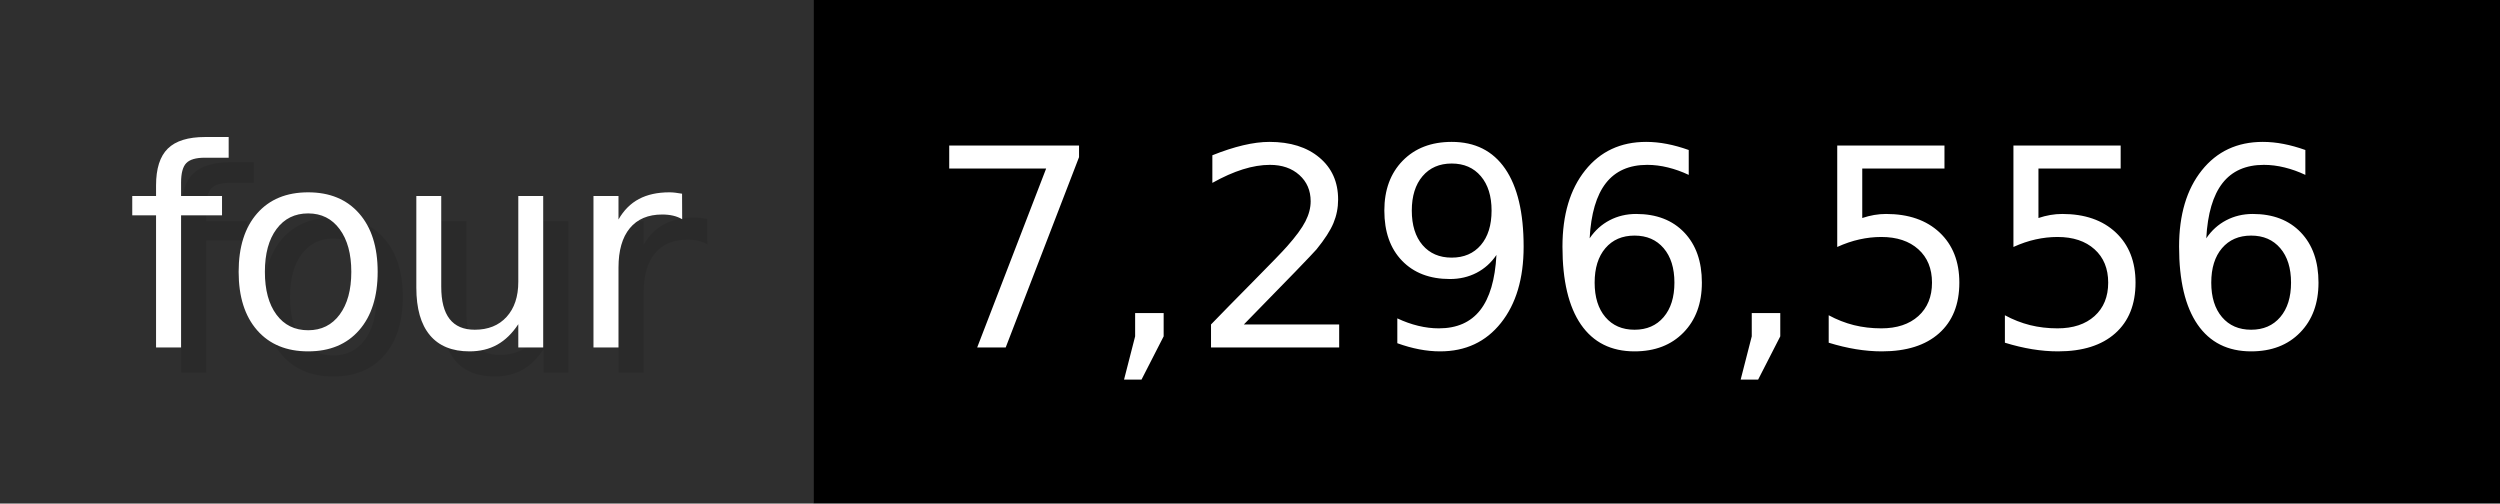
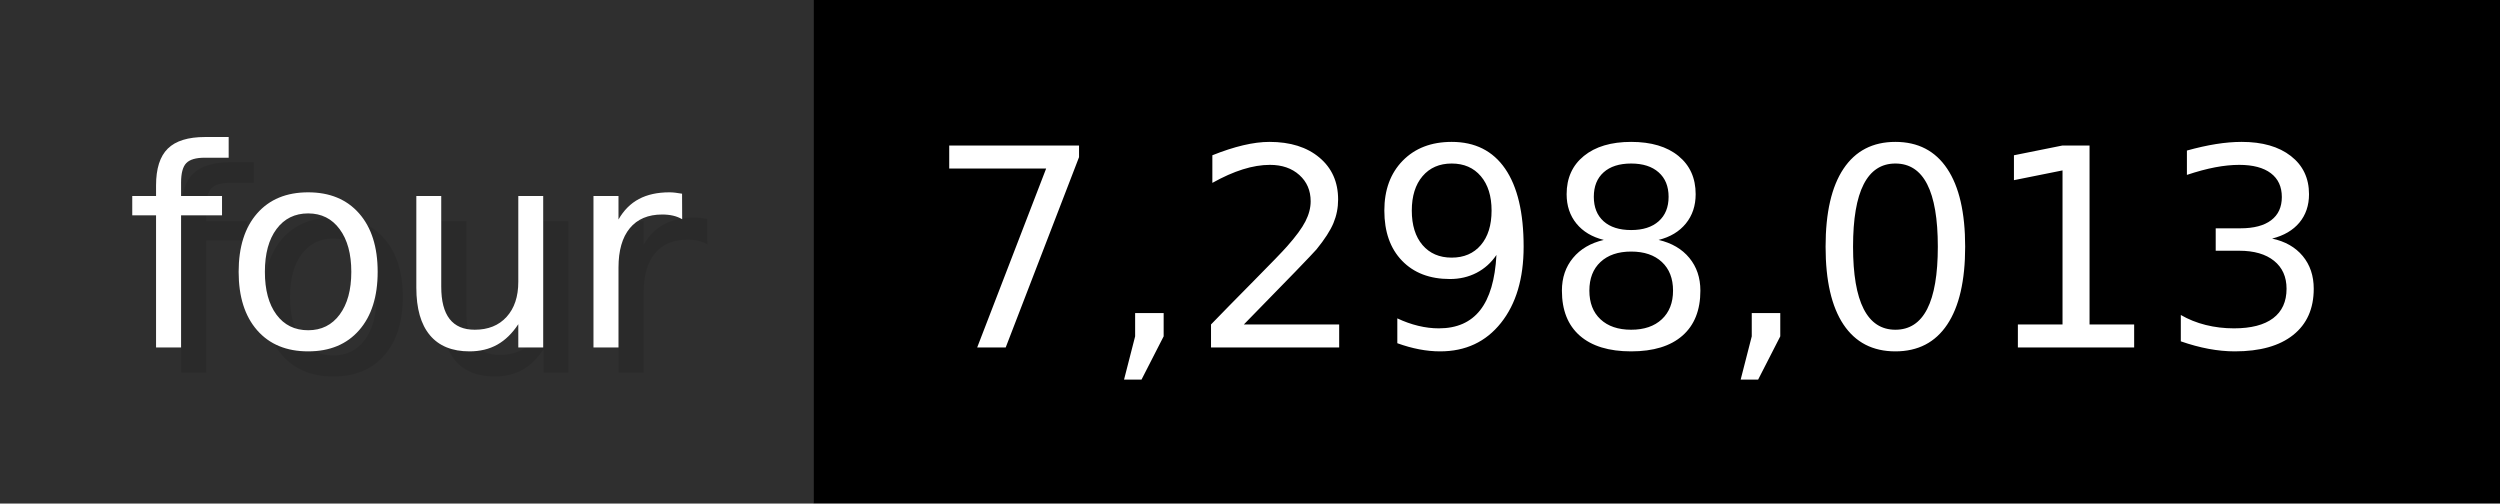
- <svg xmlns="http://www.w3.org/2000/svg" width="99.3" height="20" viewBox="0 0 993 200" role="img" aria-label="four: 7,296,556">
+ <svg xmlns="http://www.w3.org/2000/svg" width="99.3" height="20" viewBox="0 0 993 200" role="img" aria-label="four: 7,298,013">
  <g>
    <rect fill="#2F2F2F" width="323" height="200" />
    <rect fill="#" x="323" width="670" height="200" />
  </g>
  <g aria-hidden="true" fill="#fff" text-anchor="start" font-family="Verdana,DejaVu Sans,sans-serif" font-size="110">
    <text x="60" y="148" textLength="223" fill="#000" opacity="0.1">four</text>
    <text x="50" y="138" textLength="223">four</text>
-     <text x="378" y="148" textLength="570" fill="#000" opacity="0.1">7,296,556</text>
-     <text x="368" y="138" textLength="570">7,296,556</text>
+     <text x="378" y="148" textLength="570" fill="#000" opacity="0.1">7,298,013</text>
+     <text x="368" y="138" textLength="570">7,298,013</text>
  </g>
</svg>
